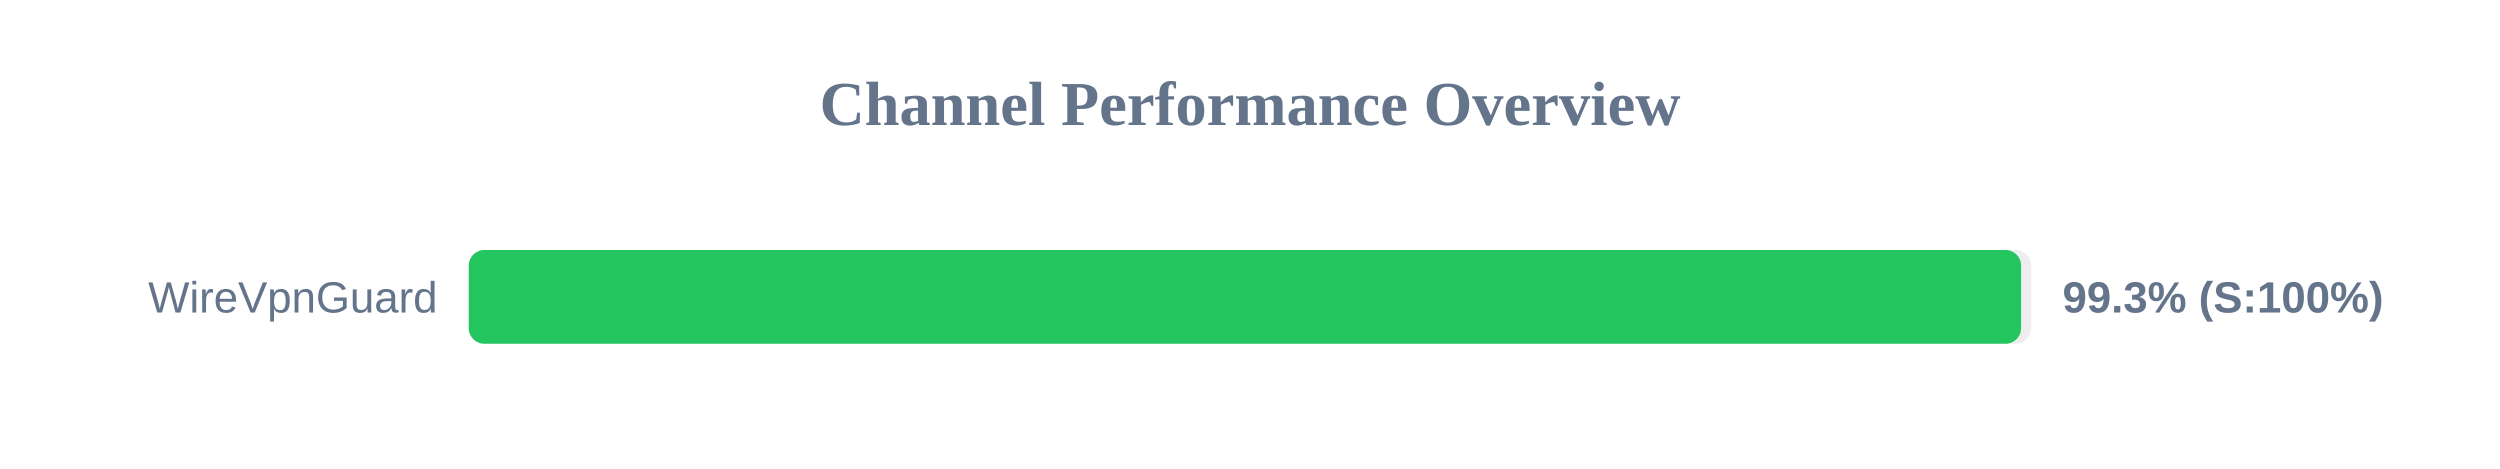
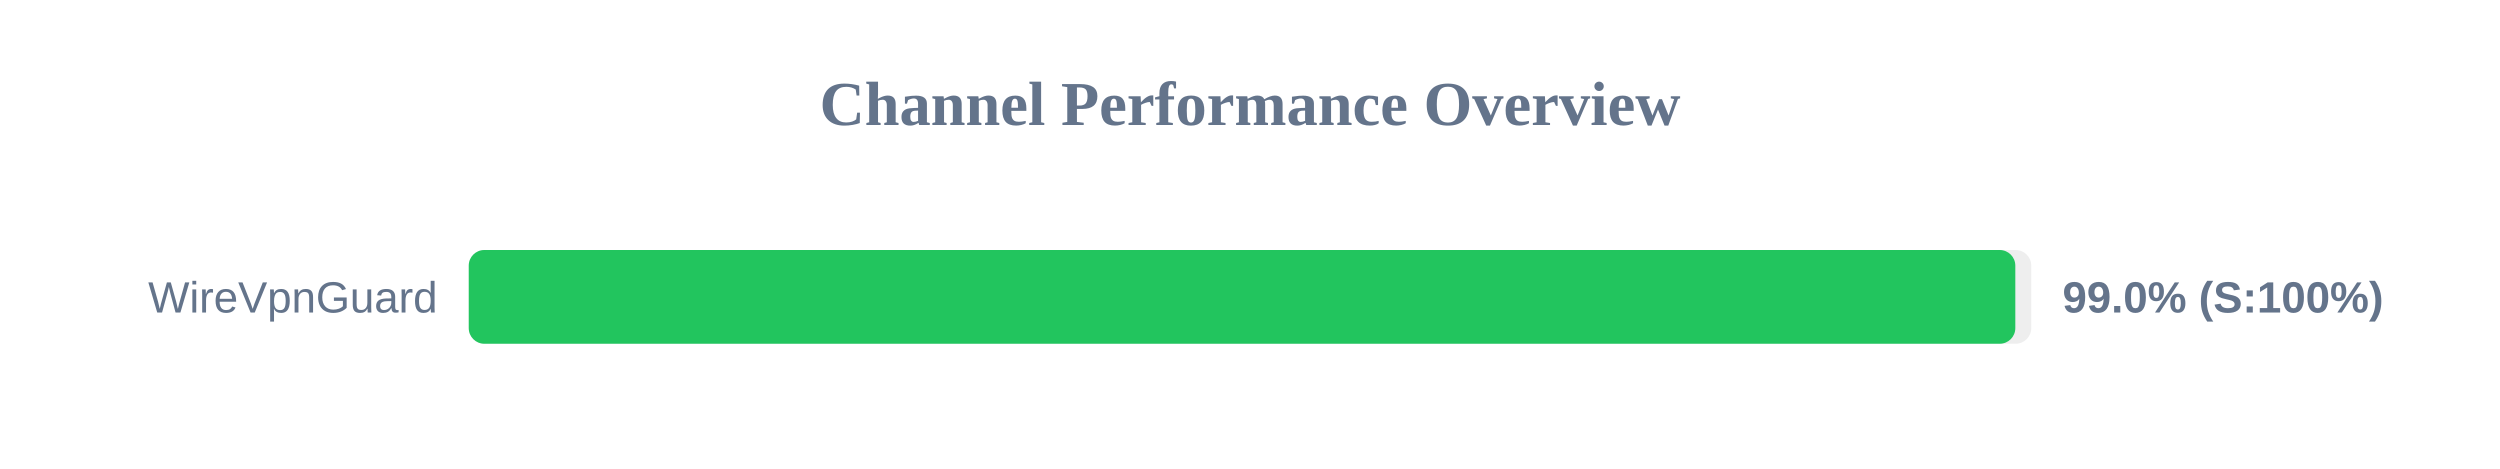
<svg xmlns="http://www.w3.org/2000/svg" width="800" height="150" version="1.1">
  <style>
        .row { font: 14px Arial; fill: #64748b; }
        .score { font: bold 14px Arial; fill: #64748b; }
    </style>
  <text x="400" y="40" text-anchor="middle" font-size="20px" font-weight="bold" fill="#64748b">Channel Performance Overview</text>
  <rect x="150" y="80" width="500" height="30" fill="#eee" rx="5" />
-   <rect x="150" y="80" width="496.75" height="30" fill="#22c55e" rx="5" />
+   <rect x="150" y="80" width="494.9" height="30" fill="#22c55e" rx="5" />
  <text x="140" y="100" text-anchor="end" class="row">WireVpnGuard</text>
-   <text x="660" y="100" text-anchor="start" class="score">99.3% (S:100%)</text>
+   <text x="660" y="100" text-anchor="start" class="score">99.0% (S:100%)</text>
</svg>
